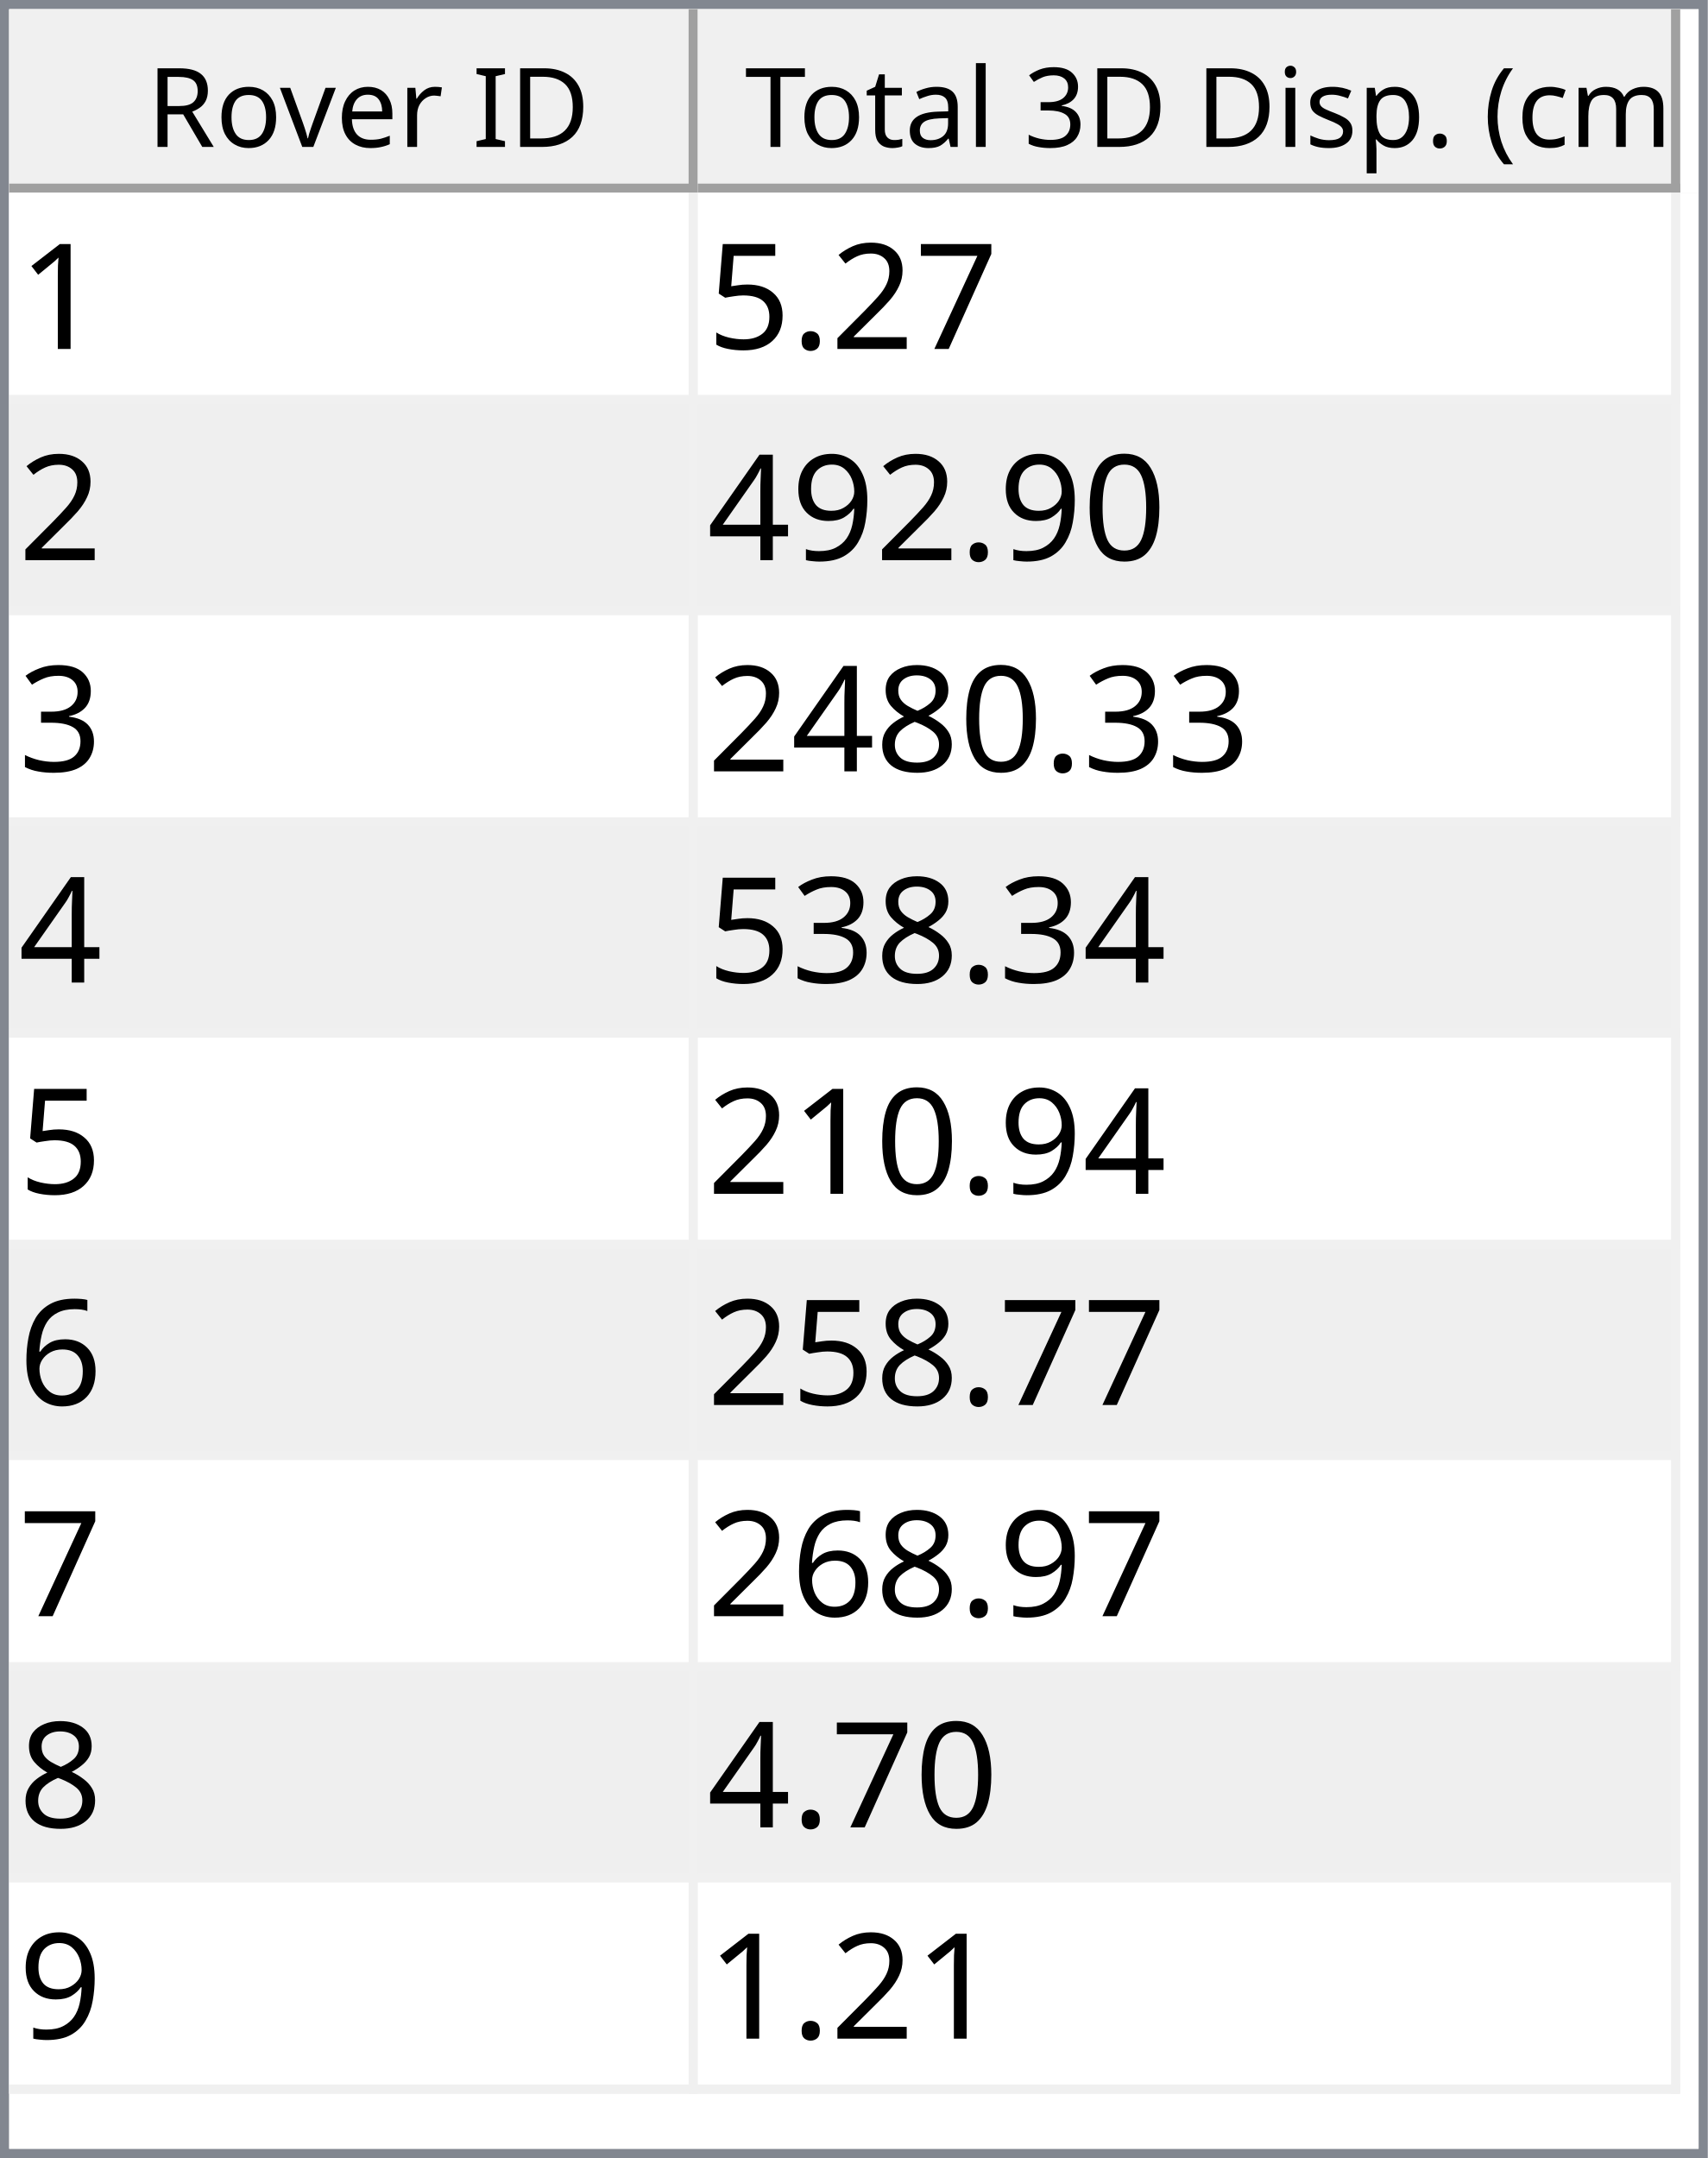
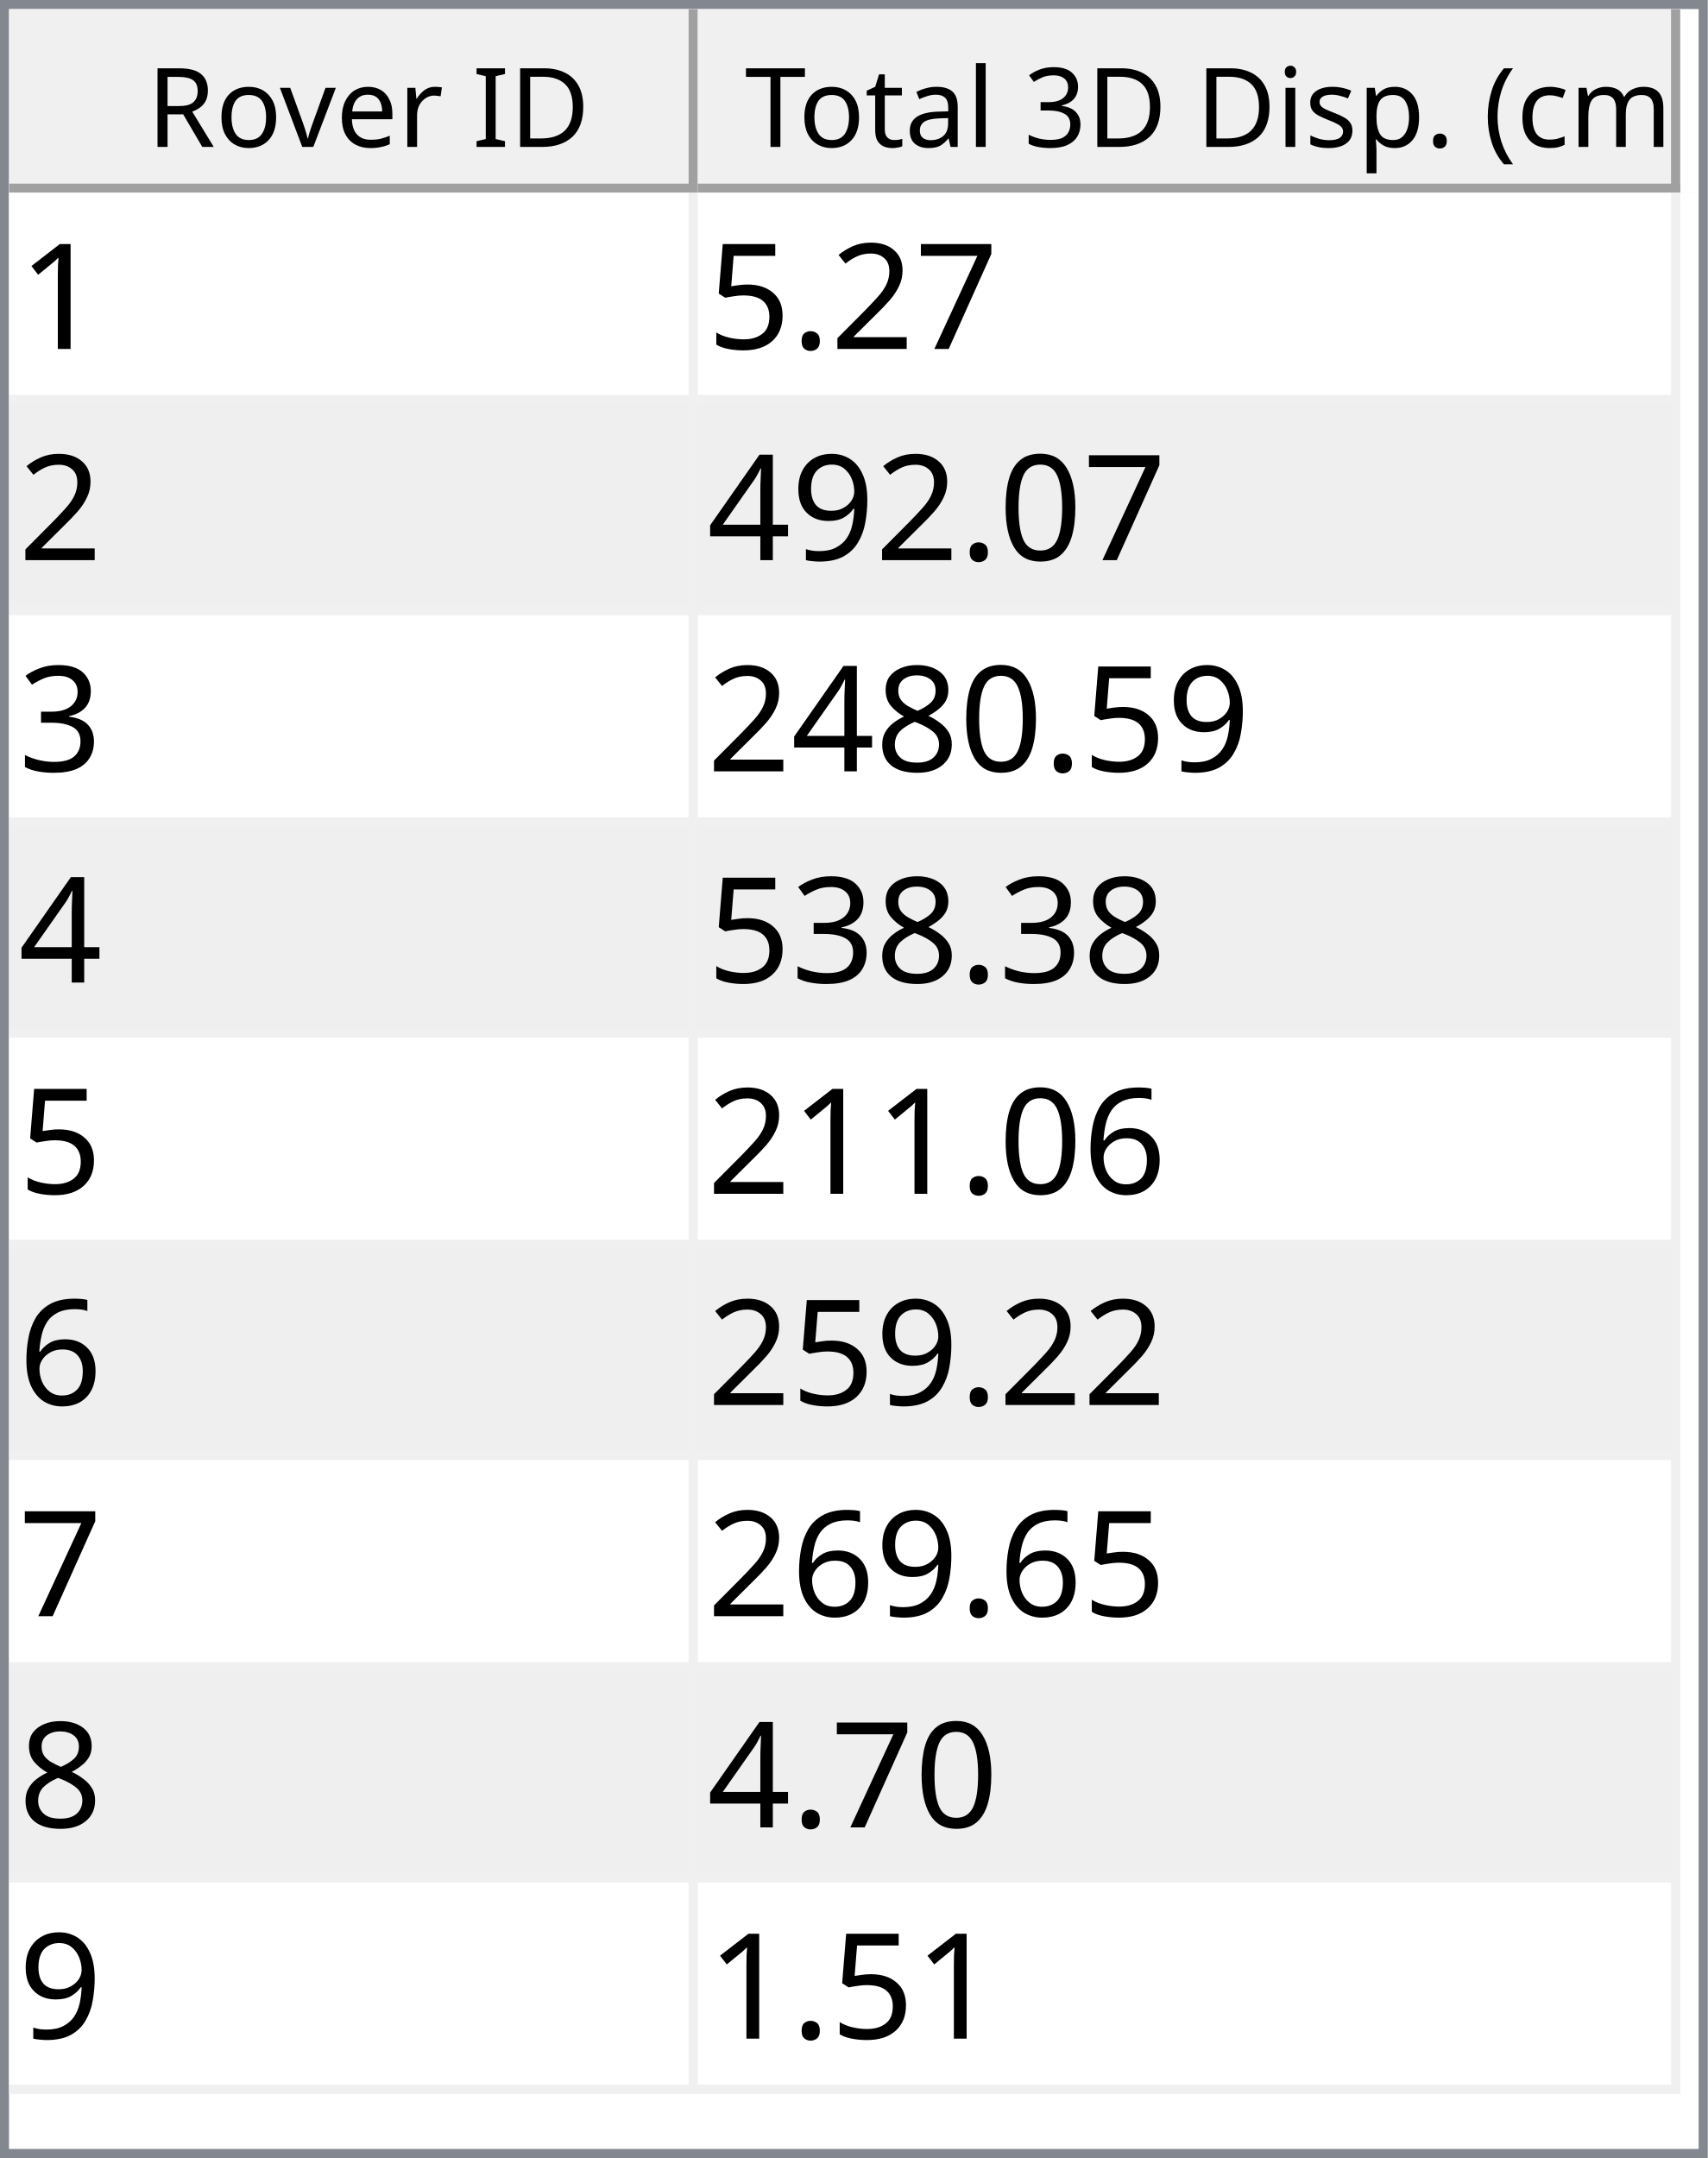
<svg xmlns="http://www.w3.org/2000/svg" style="fill-opacity:1; color-rendering:auto; color-interpolation:auto; text-rendering:auto; stroke:black; stroke-linecap:square; stroke-miterlimit:10; shape-rendering:auto; stroke-opacity:1; fill:black; stroke-dasharray:none; font-weight:normal; stroke-width:1; font-family:'Dialog'; font-style:normal; stroke-linejoin:miter; font-size:12px; stroke-dashoffset:0; image-rendering:auto;" width="186" height="235">
  <defs id="genericDefs" />
  <g>
    <defs id="defs1">
      <clipPath clipPathUnits="userSpaceOnUse" id="clipPath1">
        <path d="M0 0 L186 0 L186 235 L0 235 L0 0 Z" />
      </clipPath>
      <clipPath clipPathUnits="userSpaceOnUse" id="clipPath2">
        <path d="M0 0 L0 235 L186 235 L186 0 Z" />
      </clipPath>
      <clipPath clipPathUnits="userSpaceOnUse" id="clipPath3">
        <path d="M0 0 L0 20 L184 20 L184 0 Z" />
      </clipPath>
      <clipPath clipPathUnits="userSpaceOnUse" id="clipPath4">
        <path d="M0 0 L0 20 L75 20 L75 0 Z" />
      </clipPath>
      <clipPath clipPathUnits="userSpaceOnUse" id="clipPath5">
        <path d="M1 1 L1 19 L74 19 L74 1 Z" />
      </clipPath>
      <clipPath clipPathUnits="userSpaceOnUse" id="clipPath6">
        <path d="M0 0 L0 18 L73 18 L73 0 Z" />
      </clipPath>
      <clipPath clipPathUnits="userSpaceOnUse" id="clipPath7">
        <path d="M-0.5 -0.5 L-0.5 19.5 L74.5 19.5 L74.5 -0.5 Z" />
      </clipPath>
      <clipPath clipPathUnits="userSpaceOnUse" id="clipPath8">
        <path d="M0 0 L0 20 L107 20 L107 0 Z" />
      </clipPath>
      <clipPath clipPathUnits="userSpaceOnUse" id="clipPath9">
        <path d="M1 1 L1 19 L106 19 L106 1 Z" />
      </clipPath>
      <clipPath clipPathUnits="userSpaceOnUse" id="clipPath10">
        <path d="M0 0 L0 18 L105 18 L105 0 Z" />
      </clipPath>
      <clipPath clipPathUnits="userSpaceOnUse" id="clipPath11">
        <path d="M-0.5 -0.5 L-0.5 19.5 L106.5 19.5 L106.5 -0.5 Z" />
      </clipPath>
      <clipPath clipPathUnits="userSpaceOnUse" id="clipPath12">
        <path d="M0 0 L0 213 L184 213 L184 0 Z" />
      </clipPath>
      <clipPath clipPathUnits="userSpaceOnUse" id="clipPath13">
        <path d="M0 0 L0 207 L182 207 L182 0 Z" />
      </clipPath>
      <clipPath clipPathUnits="userSpaceOnUse" id="clipPath14">
        <path d="M-0.5 -0.5 L-0.5 206.5 L181.5 206.5 L181.5 -0.5 Z" />
      </clipPath>
      <clipPath clipPathUnits="userSpaceOnUse" id="clipPath15">
        <path d="M0 0 L0 22 L74 22 L74 0 Z" />
      </clipPath>
      <clipPath clipPathUnits="userSpaceOnUse" id="clipPath16">
        <path d="M0 0 L0 22 L106 22 L106 0 Z" />
      </clipPath>
      <font horiz-adv-x="64.551" id="font1">
        <font-face ascent="107.91" descent="25.098" units-per-em="100" style="font-style:normal; font-family:Segoe UI; font-weight:normal;" />
        <missing-glyph horiz-adv-x="64.551" d="M8.109 0 L8.109 68.266 L56.453 68.266 L56.453 0 L8.109 0 ZM15.328 7.234 L49.219 7.234 L49.219 61.031 L15.328 61.031 L15.328 7.234 Z" />
        <glyph unicode="D" horiz-adv-x="70.117" d="M9.188 0 L9.188 70.016 L28.516 70.016 Q65.531 70.016 65.531 35.891 Q65.531 19.672 55.25 9.836 Q44.969 0 27.734 0 L9.188 0 ZM17.391 62.594 L17.391 7.422 L27.828 7.422 Q41.609 7.422 49.273 14.797 Q56.938 22.172 56.938 35.688 Q56.938 62.594 28.328 62.594 L17.391 62.594 Z" />
        <glyph unicode="I" horiz-adv-x="26.611" d="M17.391 0 L9.188 0 L9.188 70.016 L17.391 70.016 L17.391 0 Z" />
        <glyph unicode=" " horiz-adv-x="27.393" d="" />
        <glyph unicode="r" horiz-adv-x="34.766" d="M34.188 41.891 Q32.078 43.5 28.125 43.5 Q23 43.5 19.555 38.672 Q16.109 33.844 16.109 25.484 L16.109 0 L8.109 0 L8.109 50 L16.109 50 L16.109 39.703 L16.312 39.703 Q18.016 44.969 21.531 47.922 Q25.047 50.875 29.391 50.875 Q32.516 50.875 34.188 50.203 L34.188 41.891 Z" />
        <glyph unicode="e" horiz-adv-x="52.295" d="M48.297 23 L12.984 23 Q13.188 14.656 17.484 10.109 Q21.781 5.562 29.297 5.562 Q37.75 5.562 44.828 11.141 L44.828 3.609 Q38.234 -1.172 27.391 -1.172 Q16.797 -1.172 10.742 5.641 Q4.688 12.453 4.688 24.812 Q4.688 36.469 11.305 43.82 Q17.922 51.172 27.734 51.172 Q37.547 51.172 42.922 44.828 Q48.297 38.484 48.297 27.203 L48.297 23 ZM40.094 29.781 Q40.047 36.719 36.75 40.578 Q33.453 44.438 27.594 44.438 Q21.922 44.438 17.969 40.383 Q14.016 36.328 13.094 29.781 L40.094 29.781 Z" />
        <glyph unicode="v" horiz-adv-x="47.9" d="M47.406 50 L27.484 0 L19.625 0 L0.688 50 L9.469 50 L22.172 13.672 Q23.578 9.672 23.922 6.688 L24.125 6.688 Q24.609 10.453 25.688 13.484 L38.969 50 L47.406 50 Z" />
        <glyph unicode="o" horiz-adv-x="58.594" d="M29 -1.172 Q17.922 -1.172 11.305 5.836 Q4.688 12.844 4.688 24.422 Q4.688 37.016 11.57 44.094 Q18.453 51.172 30.172 51.172 Q41.359 51.172 47.633 44.289 Q53.906 37.406 53.906 25.203 Q53.906 13.234 47.141 6.031 Q40.375 -1.172 29 -1.172 ZM29.594 44.438 Q21.875 44.438 17.383 39.188 Q12.891 33.938 12.891 24.703 Q12.891 15.828 17.43 10.695 Q21.969 5.562 29.594 5.562 Q37.359 5.562 41.531 10.594 Q45.703 15.625 45.703 24.906 Q45.703 34.281 41.531 39.359 Q37.359 44.438 29.594 44.438 Z" />
        <glyph unicode="R" horiz-adv-x="59.814" d="M59.375 0 L49.609 0 L37.891 19.625 Q36.281 22.359 34.766 24.289 Q33.25 26.219 31.664 27.438 Q30.078 28.656 28.25 29.219 Q26.422 29.781 24.125 29.781 L17.391 29.781 L17.391 0 L9.188 0 L9.188 70.016 L30.078 70.016 Q34.672 70.016 38.555 68.867 Q42.438 67.719 45.289 65.375 Q48.141 63.031 49.758 59.547 Q51.375 56.062 51.375 51.375 Q51.375 47.703 50.273 44.656 Q49.172 41.609 47.148 39.211 Q45.125 36.812 42.266 35.133 Q39.406 33.453 35.844 32.516 L35.844 32.328 Q37.594 31.547 38.891 30.547 Q40.188 29.547 41.359 28.18 Q42.531 26.812 43.68 25.078 Q44.828 23.344 46.234 21.047 L59.375 0 ZM17.391 62.594 L17.391 37.203 L28.516 37.203 Q31.594 37.203 34.203 38.133 Q36.812 39.062 38.719 40.797 Q40.625 42.531 41.703 45.047 Q42.781 47.562 42.781 50.688 Q42.781 56.297 39.141 59.445 Q35.5 62.594 28.609 62.594 L17.391 62.594 Z" />
        <glyph unicode=")" horiz-adv-x="30.176" d="M8.297 -15.922 L1.172 -15.922 Q16.406 2.344 16.406 26.812 Q16.406 51.469 1.078 70.016 L8.297 70.016 Q23.531 52.156 23.531 26.703 Q23.531 1.375 8.297 -15.922 Z" />
        <glyph unicode="m" horiz-adv-x="86.133" d="M79.109 0 L71.094 0 L71.094 28.719 Q71.094 37.016 68.531 40.727 Q65.969 44.438 59.906 44.438 Q54.781 44.438 51.195 39.75 Q47.609 35.062 47.609 28.516 L47.609 0 L39.594 0 L39.594 29.688 Q39.594 44.438 28.219 44.438 Q22.953 44.438 19.531 40.016 Q16.109 35.594 16.109 28.516 L16.109 0 L8.109 0 L8.109 50 L16.109 50 L16.109 42.094 L16.312 42.094 Q21.625 51.172 31.844 51.172 Q36.969 51.172 40.773 48.312 Q44.578 45.453 46 40.828 Q51.562 51.172 62.594 51.172 Q79.109 51.172 79.109 30.812 L79.109 0 Z" />
        <glyph unicode="c" horiz-adv-x="46.191" d="M42.188 2.297 Q36.422 -1.172 28.516 -1.172 Q17.828 -1.172 11.258 5.789 Q4.688 12.75 4.688 23.828 Q4.688 36.188 11.766 43.68 Q18.844 51.172 30.672 51.172 Q37.25 51.172 42.281 48.734 L42.281 40.531 Q36.719 44.438 30.375 44.438 Q22.703 44.438 17.797 38.945 Q12.891 33.453 12.891 24.516 Q12.891 15.719 17.508 10.641 Q22.125 5.562 29.891 5.562 Q36.422 5.562 42.188 9.906 L42.188 2.297 Z" />
        <glyph unicode="(" horiz-adv-x="30.176" d="M29.109 -15.922 L21.969 -15.922 Q6.844 1.375 6.844 26.703 Q6.844 52.156 21.969 70.016 L29.203 70.016 Q13.875 51.469 13.875 26.812 Q13.875 2.344 29.109 -15.922 Z" />
        <glyph unicode="." horiz-adv-x="21.68" d="M10.891 -1.078 Q8.641 -1.078 7.055 0.539 Q5.469 2.156 5.469 4.391 Q5.469 6.641 7.055 8.273 Q8.641 9.906 10.891 9.906 Q13.188 9.906 14.797 8.273 Q16.406 6.641 16.406 4.391 Q16.406 2.156 14.797 0.539 Q13.188 -1.078 10.891 -1.078 Z" />
        <glyph unicode="p" horiz-adv-x="58.789" d="M16.312 7.234 L16.109 7.234 L16.109 -23 L8.109 -23 L8.109 50 L16.109 50 L16.109 41.219 L16.312 41.219 Q22.219 51.172 33.594 51.172 Q43.266 51.172 48.688 44.461 Q54.109 37.75 54.109 26.469 Q54.109 13.922 48 6.375 Q41.891 -1.172 31.297 -1.172 Q21.578 -1.172 16.312 7.234 ZM16.109 27.391 L16.109 20.406 Q16.109 14.203 20.141 9.883 Q24.172 5.562 30.375 5.562 Q37.641 5.562 41.773 11.133 Q45.906 16.703 45.906 26.609 Q45.906 34.969 42.047 39.703 Q38.188 44.438 31.594 44.438 Q24.609 44.438 20.359 39.578 Q16.109 34.719 16.109 27.391 Z" />
        <glyph unicode="s" horiz-adv-x="42.432" d="M5.078 1.812 L5.078 10.406 Q11.625 5.562 19.484 5.562 Q30.031 5.562 30.031 12.594 Q30.031 14.594 29.125 15.992 Q28.219 17.391 26.68 18.461 Q25.141 19.531 23.07 20.383 Q21 21.234 18.609 22.172 Q15.281 23.484 12.766 24.828 Q10.25 26.172 8.57 27.859 Q6.891 29.547 6.031 31.695 Q5.172 33.844 5.172 36.719 Q5.172 40.234 6.789 42.945 Q8.406 45.656 11.086 47.484 Q13.766 49.312 17.211 50.242 Q20.656 51.172 24.312 51.172 Q30.812 51.172 35.938 48.922 L35.938 40.828 Q30.422 44.438 23.25 44.438 Q21 44.438 19.195 43.922 Q17.391 43.406 16.094 42.477 Q14.797 41.547 14.086 40.258 Q13.375 38.969 13.375 37.406 Q13.375 35.453 14.086 34.133 Q14.797 32.812 16.164 31.789 Q17.531 30.766 19.484 29.938 Q21.438 29.109 23.922 28.125 Q27.25 26.859 29.883 25.516 Q32.516 24.172 34.375 22.484 Q36.234 20.797 37.234 18.602 Q38.234 16.406 38.234 13.375 Q38.234 9.672 36.602 6.938 Q34.969 4.203 32.234 2.398 Q29.5 0.594 25.93 -0.289 Q22.359 -1.172 18.453 -1.172 Q10.75 -1.172 5.078 1.812 Z" />
        <glyph unicode="i" horiz-adv-x="24.219" d="M12.203 62.703 Q10.062 62.703 8.547 64.164 Q7.031 65.625 7.031 67.875 Q7.031 70.125 8.547 71.609 Q10.062 73.094 12.203 73.094 Q14.406 73.094 15.945 71.609 Q17.484 70.125 17.484 67.875 Q17.484 65.719 15.945 64.211 Q14.406 62.703 12.203 62.703 ZM16.109 0 L8.109 0 L8.109 50 L16.109 50 L16.109 0 Z" />
        <glyph unicode="3" horiz-adv-x="53.906" d="M46.531 19.828 Q46.531 15.094 44.75 11.211 Q42.969 7.328 39.719 4.57 Q36.469 1.812 31.93 0.297 Q27.391 -1.219 21.922 -1.219 Q11.922 -1.219 6 2.594 L6 11.188 Q13.094 5.609 22.219 5.609 Q25.875 5.609 28.828 6.539 Q31.781 7.469 33.906 9.227 Q36.031 10.984 37.18 13.477 Q38.328 15.969 38.328 19.094 Q38.328 32.812 18.797 32.812 L12.984 32.812 L12.984 39.594 L18.5 39.594 Q35.797 39.594 35.797 52.484 Q35.797 64.406 22.609 64.406 Q15.188 64.406 8.688 59.422 L8.688 67.188 Q15.375 71.188 24.609 71.188 Q29 71.188 32.57 69.969 Q36.141 68.75 38.68 66.555 Q41.219 64.359 42.609 61.281 Q44 58.203 44 54.5 Q44 40.672 30.031 36.719 L30.031 36.531 Q33.594 36.141 36.625 34.797 Q39.656 33.453 41.852 31.305 Q44.047 29.156 45.289 26.25 Q46.531 23.344 46.531 19.828 Z" />
        <glyph unicode="l" horiz-adv-x="24.219" d="M16.109 0 L8.109 0 L8.109 74.031 L16.109 74.031 L16.109 0 Z" />
        <glyph unicode="a" horiz-adv-x="50.879" d="M43.891 0 L35.891 0 L35.891 7.812 L35.688 7.812 Q30.469 -1.172 20.312 -1.172 Q12.844 -1.172 8.617 2.781 Q4.391 6.734 4.391 13.281 Q4.391 27.297 20.906 29.594 L35.891 31.688 Q35.891 44.438 25.594 44.438 Q16.547 44.438 9.281 38.281 L9.281 46.484 Q16.656 51.172 26.266 51.172 Q43.891 51.172 43.891 32.516 L43.891 0 ZM35.891 25.297 L23.828 23.641 Q18.266 22.859 15.43 20.875 Q12.594 18.891 12.594 13.875 Q12.594 10.203 15.211 7.883 Q17.828 5.562 22.172 5.562 Q28.125 5.562 32.008 9.742 Q35.891 13.922 35.891 20.312 L35.891 25.297 Z" />
        <glyph unicode="t" horiz-adv-x="33.887" d="M31.297 0.484 Q28.469 -1.078 23.828 -1.078 Q10.688 -1.078 10.688 13.578 L10.688 43.172 L2.094 43.172 L2.094 50 L10.688 50 L10.688 62.203 L18.703 64.797 L18.703 50 L31.297 50 L31.297 43.172 L18.703 43.172 L18.703 14.984 Q18.703 9.969 20.414 7.82 Q22.125 5.672 26.078 5.672 Q29.109 5.672 31.297 7.328 L31.297 0.484 Z" />
        <glyph unicode="T" horiz-adv-x="52.393" d="M50.594 62.594 L30.375 62.594 L30.375 0 L22.172 0 L22.172 62.594 L2 62.594 L2 70.016 L50.594 70.016 L50.594 62.594 Z" />
      </font>
      <font horiz-adv-x="75.0" id="font2">
        <font-face ascent="100.537" descent="21.973" units-per-em="100" style="font-style:normal; font-family:sans-serif; font-weight:normal;" />
        <missing-glyph horiz-adv-x="75.0" d="M12.5 0 L12.5 62.5 L62.5 62.5 L62.5 0 L12.5 0 ZM14.062 1.562 L60.938 1.562 L60.938 60.938 L14.062 60.938 L14.062 1.562 Z" />
        <glyph unicode="1" horiz-adv-x="55.615" d="M37.25 0 L28.469 0 L28.469 56 Q25.297 52.984 20.141 49.953 Q14.984 46.922 10.891 45.406 L10.891 53.906 Q18.266 57.375 23.781 62.305 Q29.297 67.234 31.594 71.875 L37.25 71.875 L37.25 0 Z" />
        <glyph unicode="7" horiz-adv-x="55.615" d="M4.734 62.203 L4.734 70.656 L51.078 70.656 L51.078 63.812 Q44.234 56.547 37.523 44.484 Q30.812 32.422 27.156 19.672 Q24.516 10.688 23.781 0 L14.75 0 Q14.891 8.453 18.062 20.414 Q21.234 32.375 27.172 43.484 Q33.109 54.594 39.797 62.203 L4.734 62.203 Z" />
        <glyph unicode="2" horiz-adv-x="55.615" d="M50.344 8.453 L50.344 0 L3.031 0 Q2.938 3.172 4.047 6.109 Q5.859 10.938 9.836 15.625 Q13.812 20.312 21.344 26.469 Q33.016 36.031 37.117 41.625 Q41.219 47.219 41.219 52.203 Q41.219 57.422 37.477 61.008 Q33.734 64.594 27.734 64.594 Q21.391 64.594 17.578 60.789 Q13.766 56.984 13.719 50.25 L4.688 51.172 Q5.609 61.281 11.664 66.578 Q17.719 71.875 27.938 71.875 Q38.234 71.875 44.242 66.164 Q50.25 60.453 50.25 52 Q50.25 47.703 48.492 43.555 Q46.734 39.406 42.656 34.812 Q38.578 30.219 29.109 22.219 Q21.188 15.578 18.945 13.211 Q16.703 10.844 15.234 8.453 L50.344 8.453 Z" />
        <glyph unicode="." horiz-adv-x="27.783" d="M9.078 0 L9.078 10.016 L19.094 10.016 L19.094 0 L9.078 0 Z" />
        <glyph unicode="5" horiz-adv-x="55.615" d="M4.156 18.75 L13.375 19.531 Q14.406 12.797 18.141 9.398 Q21.875 6 27.156 6 Q33.5 6 37.891 10.789 Q42.281 15.578 42.281 23.484 Q42.281 31 38.062 35.352 Q33.844 39.703 27 39.703 Q22.75 39.703 19.336 37.773 Q15.922 35.844 13.969 32.766 L5.719 33.844 L12.641 70.609 L48.25 70.609 L48.25 62.203 L19.672 62.203 L15.828 42.969 Q22.266 47.469 29.344 47.469 Q38.719 47.469 45.164 40.969 Q51.609 34.469 51.609 24.266 Q51.609 14.547 45.953 7.469 Q39.062 -1.219 27.156 -1.219 Q17.391 -1.219 11.211 4.25 Q5.031 9.719 4.156 18.75 Z" />
        <glyph unicode="0" horiz-adv-x="55.615" d="M4.156 35.297 Q4.156 48 6.766 55.742 Q9.375 63.484 14.523 67.68 Q19.672 71.875 27.484 71.875 Q33.25 71.875 37.594 69.555 Q41.938 67.234 44.773 62.867 Q47.609 58.5 49.219 52.227 Q50.828 45.953 50.828 35.297 Q50.828 22.703 48.242 14.969 Q45.656 7.234 40.508 3.008 Q35.359 -1.219 27.484 -1.219 Q17.141 -1.219 11.234 6.203 Q4.156 15.141 4.156 35.297 ZM13.188 35.297 Q13.188 17.672 17.312 11.836 Q21.438 6 27.484 6 Q33.547 6 37.672 11.859 Q41.797 17.719 41.797 35.297 Q41.797 52.984 37.672 58.789 Q33.547 64.594 27.391 64.594 Q21.344 64.594 17.719 59.469 Q13.188 52.938 13.188 35.297 Z" />
        <glyph unicode="9" horiz-adv-x="55.615" d="M5.469 16.547 L13.922 17.328 Q14.984 11.375 18.016 8.688 Q21.047 6 25.781 6 Q29.828 6 32.883 7.859 Q35.938 9.719 37.891 12.82 Q39.844 15.922 41.164 21.195 Q42.484 26.469 42.484 31.938 Q42.484 32.516 42.438 33.688 Q39.797 29.5 35.234 26.883 Q30.672 24.266 25.344 24.266 Q16.453 24.266 10.305 30.711 Q4.156 37.156 4.156 47.703 Q4.156 58.594 10.578 65.234 Q17 71.875 26.656 71.875 Q33.641 71.875 39.43 68.117 Q45.219 64.359 48.219 57.398 Q51.219 50.438 51.219 37.25 Q51.219 23.531 48.242 15.406 Q45.266 7.281 39.383 3.031 Q33.5 -1.219 25.594 -1.219 Q17.188 -1.219 11.867 3.445 Q6.547 8.109 5.469 16.547 ZM41.453 48.141 Q41.453 55.719 37.43 60.156 Q33.406 64.594 27.734 64.594 Q21.875 64.594 17.531 59.812 Q13.188 55.031 13.188 47.406 Q13.188 40.578 17.312 36.305 Q21.438 32.031 27.484 32.031 Q33.594 32.031 37.523 36.305 Q41.453 40.578 41.453 48.141 Z" />
        <glyph unicode="4" horiz-adv-x="55.615" d="M32.328 0 L32.328 17.141 L1.266 17.141 L1.266 25.203 L33.938 71.578 L41.109 71.578 L41.109 25.203 L50.781 25.203 L50.781 17.141 L41.109 17.141 L41.109 0 L32.328 0 ZM32.328 25.203 L32.328 57.469 L9.906 25.203 L32.328 25.203 Z" />
        <glyph unicode="3" horiz-adv-x="55.615" d="M4.203 18.891 L12.984 20.062 Q14.5 12.594 18.141 9.297 Q21.781 6 27 6 Q33.203 6 37.477 10.297 Q41.75 14.594 41.75 20.953 Q41.75 27 37.797 30.93 Q33.844 34.859 27.734 34.859 Q25.25 34.859 21.531 33.891 L22.516 41.609 Q23.391 41.5 23.922 41.5 Q29.547 41.5 34.039 44.43 Q38.531 47.359 38.531 53.469 Q38.531 58.297 35.258 61.477 Q31.984 64.656 26.812 64.656 Q21.688 64.656 18.266 61.43 Q14.844 58.203 13.875 51.766 L5.078 53.328 Q6.688 62.156 12.398 67.016 Q18.109 71.875 26.609 71.875 Q32.469 71.875 37.398 69.359 Q42.328 66.844 44.945 62.5 Q47.562 58.156 47.562 53.266 Q47.562 48.641 45.07 44.828 Q42.578 41.016 37.703 38.766 Q44.047 37.312 47.562 32.695 Q51.078 28.078 51.078 21.141 Q51.078 11.766 44.242 5.25 Q37.406 -1.266 26.953 -1.266 Q17.531 -1.266 11.305 4.352 Q5.078 9.969 4.203 18.891 Z" />
        <glyph unicode="8" horiz-adv-x="55.615" d="M17.672 38.812 Q12.203 40.828 9.57 44.539 Q6.938 48.25 6.938 53.422 Q6.938 61.234 12.555 66.555 Q18.172 71.875 27.484 71.875 Q36.859 71.875 42.578 66.43 Q48.297 60.984 48.297 53.172 Q48.297 48.188 45.68 44.508 Q43.062 40.828 37.75 38.812 Q44.344 36.672 47.781 31.883 Q51.219 27.094 51.219 20.453 Q51.219 11.281 44.727 5.031 Q38.234 -1.219 27.641 -1.219 Q17.047 -1.219 10.547 5.055 Q4.047 11.328 4.047 20.703 Q4.047 27.688 7.594 32.398 Q11.141 37.109 17.672 38.812 ZM15.922 53.719 Q15.922 48.641 19.195 45.414 Q22.469 42.188 27.688 42.188 Q32.766 42.188 36.016 45.383 Q39.266 48.578 39.266 53.219 Q39.266 58.062 35.914 61.359 Q32.562 64.656 27.594 64.656 Q22.562 64.656 19.242 61.43 Q15.922 58.203 15.922 53.719 ZM13.094 20.656 Q13.094 16.891 14.875 13.375 Q16.656 9.859 20.172 7.93 Q23.688 6 27.734 6 Q34.031 6 38.133 10.055 Q42.234 14.109 42.234 20.359 Q42.234 26.703 38.016 30.859 Q33.797 35.016 27.438 35.016 Q21.234 35.016 17.164 30.914 Q13.094 26.812 13.094 20.656 Z" />
        <glyph unicode="6" horiz-adv-x="55.615" d="M49.75 54.047 L41.016 53.375 Q39.844 58.547 37.703 60.891 Q34.125 64.656 28.906 64.656 Q24.703 64.656 21.531 62.312 Q17.391 59.281 14.992 53.469 Q12.594 47.656 12.5 36.922 Q15.672 41.75 20.266 44.094 Q24.859 46.438 29.891 46.438 Q38.672 46.438 44.852 39.969 Q51.031 33.5 51.031 23.25 Q51.031 16.5 48.125 10.719 Q45.219 4.938 40.141 1.859 Q35.062 -1.219 28.609 -1.219 Q17.625 -1.219 10.695 6.859 Q3.766 14.938 3.766 33.5 Q3.766 54.25 11.422 63.672 Q18.109 71.875 29.438 71.875 Q37.891 71.875 43.289 67.141 Q48.688 62.406 49.75 54.047 ZM13.875 23.188 Q13.875 18.656 15.797 14.508 Q17.719 10.359 21.188 8.18 Q24.656 6 28.469 6 Q34.031 6 38.039 10.492 Q42.047 14.984 42.047 22.703 Q42.047 30.125 38.086 34.398 Q34.125 38.672 28.125 38.672 Q22.172 38.672 18.023 34.398 Q13.875 30.125 13.875 23.188 Z" />
      </font>
    </defs>
    <g style="fill:white; stroke:white;">
      <rect x="0" y="0" width="186" style="clip-path:url(#clipPath1); stroke:none;" height="235" />
    </g>
    <g style="fill:white; text-rendering:optimizeSpeed; color-rendering:optimizeSpeed; image-rendering:optimizeSpeed; shape-rendering:crispEdges; stroke:white; color-interpolation:sRGB;">
      <rect x="0" width="186" height="235" y="0" style="stroke:none;" />
      <path style="stroke:none;" d="M0 235 L186 235 L186 0 L0 0 Z" />
    </g>
    <g style="fill:rgb(240,240,240); font-family:'Segoe UI'; stroke:rgb(240,240,240);">
      <rect x="0" y="0" width="186" style="clip-path:url(#clipPath2); stroke:none;" height="235" />
    </g>
    <g style="fill:rgb(130,135,144); font-family:'Segoe UI'; stroke:rgb(130,135,144);">
      <path d="M0 0 L186 0 L186 235 L0 235 L0 0 ZM1 1 L185 1 L185 234 L1 234 L1 1 Z" style="fill-rule:evenodd; clip-path:url(#clipPath2); stroke:none;" />
    </g>
    <g style="fill:white; font-family:'Segoe UI'; stroke:white;" transform="translate(1,1)">
      <rect x="0" y="0" width="184" style="clip-path:url(#clipPath3); stroke:none;" height="20" />
    </g>
    <g style="fill:rgb(240,240,240); font-family:'Segoe UI'; stroke:rgb(240,240,240);" transform="translate(1,1)">
      <rect x="0" y="0" width="75" style="clip-path:url(#clipPath4); stroke:none;" height="20" />
    </g>
    <g style="font-family:'Segoe UI';" transform="translate(2,2)">
      <text x="14" xml:space="preserve" y="14" style="clip-path:url(#clipPath6); stroke:none;">Rover ID</text>
    </g>
    <g style="fill:rgb(160,160,160); font-family:'Segoe UI'; stroke:rgb(160,160,160); stroke-linejoin:bevel;" transform="translate(1.5,1.5)">
      <line x1="74" x2="74" y1="0" style="fill:none; clip-path:url(#clipPath7);" y2="19" />
    </g>
    <g style="fill:rgb(160,160,160); font-family:'Segoe UI'; stroke:rgb(160,160,160); stroke-linejoin:bevel;" transform="matrix(1,0,0,1,1,1) translate(0.5,0.5)">
      <line x1="0" x2="74" y1="19" style="fill:none; clip-path:url(#clipPath7);" y2="19" />
    </g>
    <g style="fill:rgb(240,240,240); font-family:'Segoe UI'; stroke:rgb(240,240,240);" transform="translate(76,1)">
      <rect x="0" y="0" width="107" style="clip-path:url(#clipPath8); stroke:none;" height="20" />
    </g>
    <g style="font-family:'Segoe UI';" transform="translate(77,2)">
      <text x="1" xml:space="preserve" y="14" style="clip-path:url(#clipPath10); stroke:none;"> Total 3D Disp. (cm)</text>
    </g>
    <g style="fill:rgb(160,160,160); font-family:'Segoe UI'; stroke:rgb(160,160,160); stroke-linejoin:bevel;" transform="translate(76.5,1.5)">
      <line x1="106" x2="106" y1="0" style="fill:none; clip-path:url(#clipPath11);" y2="19" />
    </g>
    <g style="fill:rgb(160,160,160); font-family:'Segoe UI'; stroke:rgb(160,160,160); stroke-linejoin:bevel;" transform="matrix(1,0,0,1,76,1) translate(0.5,0.5)">
      <line x1="0" x2="106" y1="19" style="fill:none; clip-path:url(#clipPath11);" y2="19" />
    </g>
    <g style="fill:white; font-family:'Segoe UI'; stroke:white;" transform="translate(1,21)">
      <rect x="0" y="0" width="184" style="clip-path:url(#clipPath12); stroke:none;" height="213" />
    </g>
    <g style="fill:rgb(240,240,240); font-size:16px; font-family:sans-serif; stroke:rgb(240,240,240);" transform="translate(1,21)">
      <rect x="0" y="0" width="182" style="clip-path:url(#clipPath13); stroke:none;" height="207" />
      <line transform="translate(0.5,0.5)" x1="0" x2="181" y1="22" style="clip-path:url(#clipPath14); fill:none; stroke-linejoin:bevel;" y2="22" />
    </g>
    <g transform="matrix(1,0,0,1,1,21) translate(0.5,0.5)" style="fill:rgb(240,240,240); font-size:16px; font-family:sans-serif; stroke:rgb(240,240,240); stroke-linejoin:bevel;">
      <line x1="0" x2="181" y1="45" style="fill:none; clip-path:url(#clipPath14);" y2="45" />
    </g>
    <g transform="matrix(1,0,0,1,1,21) translate(0.5,0.5)" style="fill:rgb(240,240,240); font-size:16px; font-family:sans-serif; stroke:rgb(240,240,240); stroke-linejoin:bevel;">
      <line x1="0" x2="181" y1="68" style="fill:none; clip-path:url(#clipPath14);" y2="68" />
    </g>
    <g transform="matrix(1,0,0,1,1,21) translate(0.5,0.5)" style="fill:rgb(240,240,240); font-size:16px; font-family:sans-serif; stroke:rgb(240,240,240); stroke-linejoin:bevel;">
      <line x1="0" x2="181" y1="91" style="fill:none; clip-path:url(#clipPath14);" y2="91" />
    </g>
    <g transform="matrix(1,0,0,1,1,21) translate(0.5,0.5)" style="fill:rgb(240,240,240); font-size:16px; font-family:sans-serif; stroke:rgb(240,240,240); stroke-linejoin:bevel;">
      <line x1="0" x2="181" y1="114" style="fill:none; clip-path:url(#clipPath14);" y2="114" />
    </g>
    <g transform="matrix(1,0,0,1,1,21) translate(0.5,0.5)" style="fill:rgb(240,240,240); font-size:16px; font-family:sans-serif; stroke:rgb(240,240,240); stroke-linejoin:bevel;">
      <line x1="0" x2="181" y1="137" style="fill:none; clip-path:url(#clipPath14);" y2="137" />
    </g>
    <g transform="matrix(1,0,0,1,1,21) translate(0.5,0.5)" style="fill:rgb(240,240,240); font-size:16px; font-family:sans-serif; stroke:rgb(240,240,240); stroke-linejoin:bevel;">
      <line x1="0" x2="181" y1="160" style="fill:none; clip-path:url(#clipPath14);" y2="160" />
    </g>
    <g transform="matrix(1,0,0,1,1,21) translate(0.5,0.5)" style="fill:rgb(240,240,240); font-size:16px; font-family:sans-serif; stroke:rgb(240,240,240); stroke-linejoin:bevel;">
      <line x1="0" x2="181" y1="183" style="fill:none; clip-path:url(#clipPath14);" y2="183" />
    </g>
    <g transform="matrix(1,0,0,1,1,21) translate(0.5,0.5)" style="fill:rgb(240,240,240); font-size:16px; font-family:sans-serif; stroke:rgb(240,240,240); stroke-linejoin:bevel;">
      <line x1="0" x2="181" y1="206" style="fill:none; clip-path:url(#clipPath14);" y2="206" />
    </g>
    <g transform="matrix(1,0,0,1,1,21) translate(0.5,0.5)" style="fill:rgb(240,240,240); font-size:16px; font-family:sans-serif; stroke:rgb(240,240,240); stroke-linejoin:bevel;">
      <line x1="74" x2="74" y1="0" style="fill:none; clip-path:url(#clipPath14);" y2="206" />
    </g>
    <g transform="matrix(1,0,0,1,1,21) translate(0.5,0.5)" style="fill:rgb(240,240,240); font-size:16px; font-family:sans-serif; stroke:rgb(240,240,240); stroke-linejoin:bevel;">
      <line x1="181" x2="181" y1="0" style="fill:none; clip-path:url(#clipPath14);" y2="206" />
    </g>
    <g style="fill:white; font-size:16px; font-family:sans-serif; stroke:white;" transform="matrix(1,0,0,1,1,21)">
      <rect x="0" y="0" width="74" style="clip-path:url(#clipPath15); stroke:none;" height="22" />
      <text x="1" y="17" style="fill:black; clip-path:url(#clipPath15); stroke:none;" xml:space="preserve">1</text>
    </g>
    <g style="fill:white; font-size:16px; font-family:sans-serif; stroke:white;" transform="matrix(1,0,0,1,1,21) translate(75,0)">
      <rect x="0" y="0" width="106" style="clip-path:url(#clipPath16); stroke:none;" height="22" />
      <text x="1" y="17" style="fill:black; clip-path:url(#clipPath16); stroke:none;" xml:space="preserve">5.27</text>
    </g>
    <g style="fill:rgb(239,239,239); font-size:16px; font-family:sans-serif; stroke:rgb(239,239,239);" transform="matrix(1,0,0,1,1,21) translate(0,23)">
      <rect x="0" y="0" width="74" style="clip-path:url(#clipPath15); stroke:none;" height="22" />
      <text x="1" y="17" style="fill:black; clip-path:url(#clipPath15); stroke:none;" xml:space="preserve">2</text>
    </g>
    <g style="fill:rgb(239,239,239); font-size:16px; font-family:sans-serif; stroke:rgb(239,239,239);" transform="matrix(1,0,0,1,1,21) translate(75,23)">
      <rect x="0" y="0" width="106" style="clip-path:url(#clipPath16); stroke:none;" height="22" />
-       <text x="1" y="17" style="fill:black; clip-path:url(#clipPath16); stroke:none;" xml:space="preserve">492.90</text>
+       <text x="1" y="17" style="fill:black; clip-path:url(#clipPath16); stroke:none;" xml:space="preserve">492.07</text>
    </g>
    <g style="fill:white; font-size:16px; font-family:sans-serif; stroke:white;" transform="matrix(1,0,0,1,1,21) translate(0,46)">
      <rect x="0" y="0" width="74" style="clip-path:url(#clipPath15); stroke:none;" height="22" />
      <text x="1" y="17" style="fill:black; clip-path:url(#clipPath15); stroke:none;" xml:space="preserve">3</text>
    </g>
    <g style="fill:white; font-size:16px; font-family:sans-serif; stroke:white;" transform="matrix(1,0,0,1,1,21) translate(75,46)">
      <rect x="0" y="0" width="106" style="clip-path:url(#clipPath16); stroke:none;" height="22" />
-       <text x="1" y="17" style="fill:black; clip-path:url(#clipPath16); stroke:none;" xml:space="preserve">2480.33</text>
+       <text x="1" y="17" style="fill:black; clip-path:url(#clipPath16); stroke:none;" xml:space="preserve">2480.59</text>
    </g>
    <g style="fill:rgb(239,239,239); font-size:16px; font-family:sans-serif; stroke:rgb(239,239,239);" transform="matrix(1,0,0,1,1,21) translate(0,69)">
      <rect x="0" y="0" width="74" style="clip-path:url(#clipPath15); stroke:none;" height="22" />
      <text x="1" y="17" style="fill:black; clip-path:url(#clipPath15); stroke:none;" xml:space="preserve">4</text>
    </g>
    <g style="fill:rgb(239,239,239); font-size:16px; font-family:sans-serif; stroke:rgb(239,239,239);" transform="matrix(1,0,0,1,1,21) translate(75,69)">
      <rect x="0" y="0" width="106" style="clip-path:url(#clipPath16); stroke:none;" height="22" />
-       <text x="1" y="17" style="fill:black; clip-path:url(#clipPath16); stroke:none;" xml:space="preserve">538.34</text>
+       <text x="1" y="17" style="fill:black; clip-path:url(#clipPath16); stroke:none;" xml:space="preserve">538.38</text>
    </g>
    <g style="fill:white; font-size:16px; font-family:sans-serif; stroke:white;" transform="matrix(1,0,0,1,1,21) translate(0,92)">
      <rect x="0" y="0" width="74" style="clip-path:url(#clipPath15); stroke:none;" height="22" />
      <text x="1" y="17" style="fill:black; clip-path:url(#clipPath15); stroke:none;" xml:space="preserve">5</text>
    </g>
    <g style="fill:white; font-size:16px; font-family:sans-serif; stroke:white;" transform="matrix(1,0,0,1,1,21) translate(75,92)">
      <rect x="0" y="0" width="106" style="clip-path:url(#clipPath16); stroke:none;" height="22" />
-       <text x="1" y="17" style="fill:black; clip-path:url(#clipPath16); stroke:none;" xml:space="preserve">210.94</text>
+       <text x="1" y="17" style="fill:black; clip-path:url(#clipPath16); stroke:none;" xml:space="preserve">211.06</text>
    </g>
    <g style="fill:rgb(239,239,239); font-size:16px; font-family:sans-serif; stroke:rgb(239,239,239);" transform="matrix(1,0,0,1,1,21) translate(0,115)">
      <rect x="0" y="0" width="74" style="clip-path:url(#clipPath15); stroke:none;" height="22" />
      <text x="1" y="17" style="fill:black; clip-path:url(#clipPath15); stroke:none;" xml:space="preserve">6</text>
    </g>
    <g style="fill:rgb(239,239,239); font-size:16px; font-family:sans-serif; stroke:rgb(239,239,239);" transform="matrix(1,0,0,1,1,21) translate(75,115)">
      <rect x="0" y="0" width="106" style="clip-path:url(#clipPath16); stroke:none;" height="22" />
-       <text x="1" y="17" style="fill:black; clip-path:url(#clipPath16); stroke:none;" xml:space="preserve">258.77</text>
+       <text x="1" y="17" style="fill:black; clip-path:url(#clipPath16); stroke:none;" xml:space="preserve">259.22</text>
    </g>
    <g style="fill:white; font-size:16px; font-family:sans-serif; stroke:white;" transform="matrix(1,0,0,1,1,21) translate(0,138)">
      <rect x="0" y="0" width="74" style="clip-path:url(#clipPath15); stroke:none;" height="22" />
      <text x="1" y="17" style="fill:black; clip-path:url(#clipPath15); stroke:none;" xml:space="preserve">7</text>
    </g>
    <g style="fill:white; font-size:16px; font-family:sans-serif; stroke:white;" transform="matrix(1,0,0,1,1,21) translate(75,138)">
      <rect x="0" y="0" width="106" style="clip-path:url(#clipPath16); stroke:none;" height="22" />
-       <text x="1" y="17" style="fill:black; clip-path:url(#clipPath16); stroke:none;" xml:space="preserve">268.97</text>
+       <text x="1" y="17" style="fill:black; clip-path:url(#clipPath16); stroke:none;" xml:space="preserve">269.65</text>
    </g>
    <g style="fill:rgb(239,239,239); font-size:16px; font-family:sans-serif; stroke:rgb(239,239,239);" transform="matrix(1,0,0,1,1,21) translate(0,161)">
      <rect x="0" y="0" width="74" style="clip-path:url(#clipPath15); stroke:none;" height="22" />
      <text x="1" y="17" style="fill:black; clip-path:url(#clipPath15); stroke:none;" xml:space="preserve">8</text>
    </g>
    <g style="fill:rgb(239,239,239); font-size:16px; font-family:sans-serif; stroke:rgb(239,239,239);" transform="matrix(1,0,0,1,1,21) translate(75,161)">
      <rect x="0" y="0" width="106" style="clip-path:url(#clipPath16); stroke:none;" height="22" />
      <text x="1" y="17" style="fill:black; clip-path:url(#clipPath16); stroke:none;" xml:space="preserve">4.70</text>
    </g>
    <g style="fill:white; font-size:16px; font-family:sans-serif; stroke:white;" transform="matrix(1,0,0,1,1,21) translate(0,184)">
      <rect x="0" y="0" width="74" style="clip-path:url(#clipPath15); stroke:none;" height="22" />
      <text x="1" y="17" style="fill:black; clip-path:url(#clipPath15); stroke:none;" xml:space="preserve">9</text>
    </g>
    <g style="fill:white; font-size:16px; font-family:sans-serif; stroke:white;" transform="matrix(1,0,0,1,1,21) translate(75,184)">
      <rect x="0" y="0" width="106" style="clip-path:url(#clipPath16); stroke:none;" height="22" />
-       <text x="1" y="17" style="fill:black; clip-path:url(#clipPath16); stroke:none;" xml:space="preserve">1.21</text>
+       <text x="1" y="17" style="fill:black; clip-path:url(#clipPath16); stroke:none;" xml:space="preserve">1.51</text>
    </g>
  </g>
</svg>
